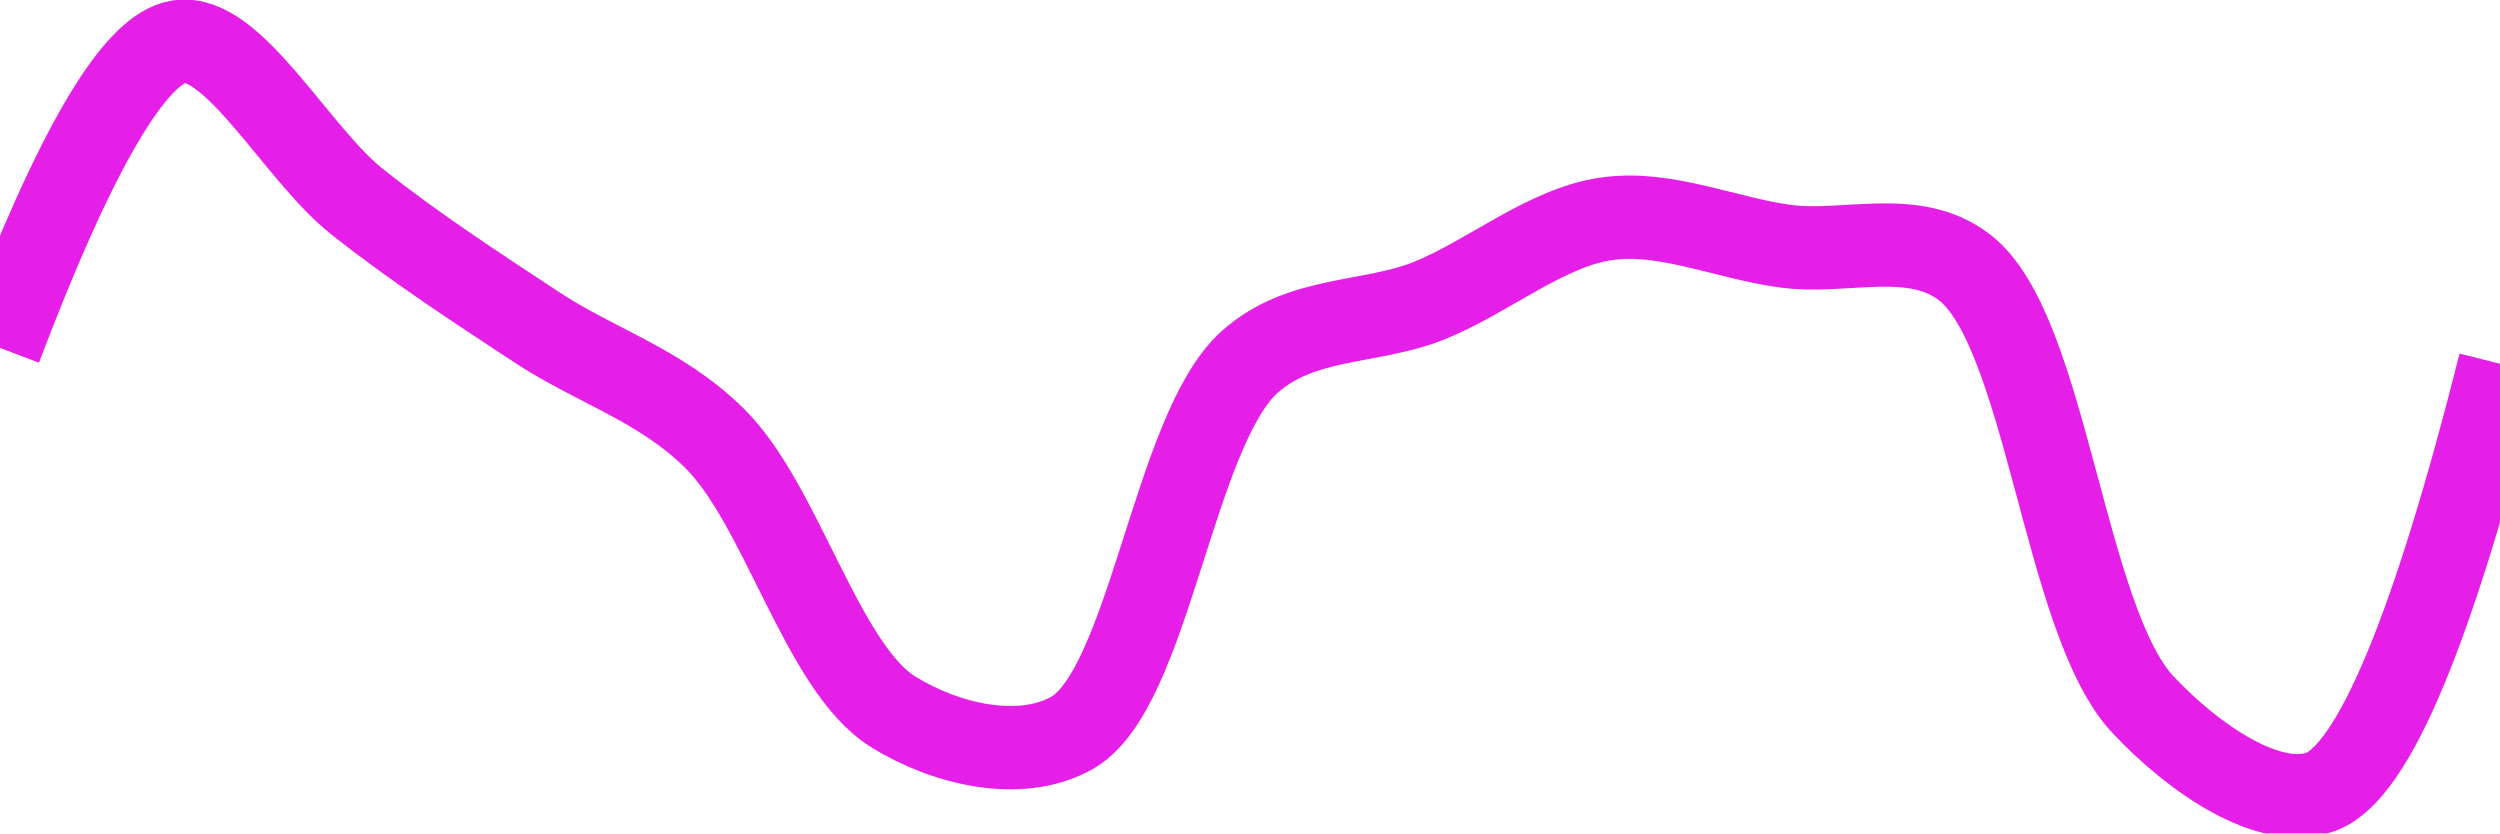
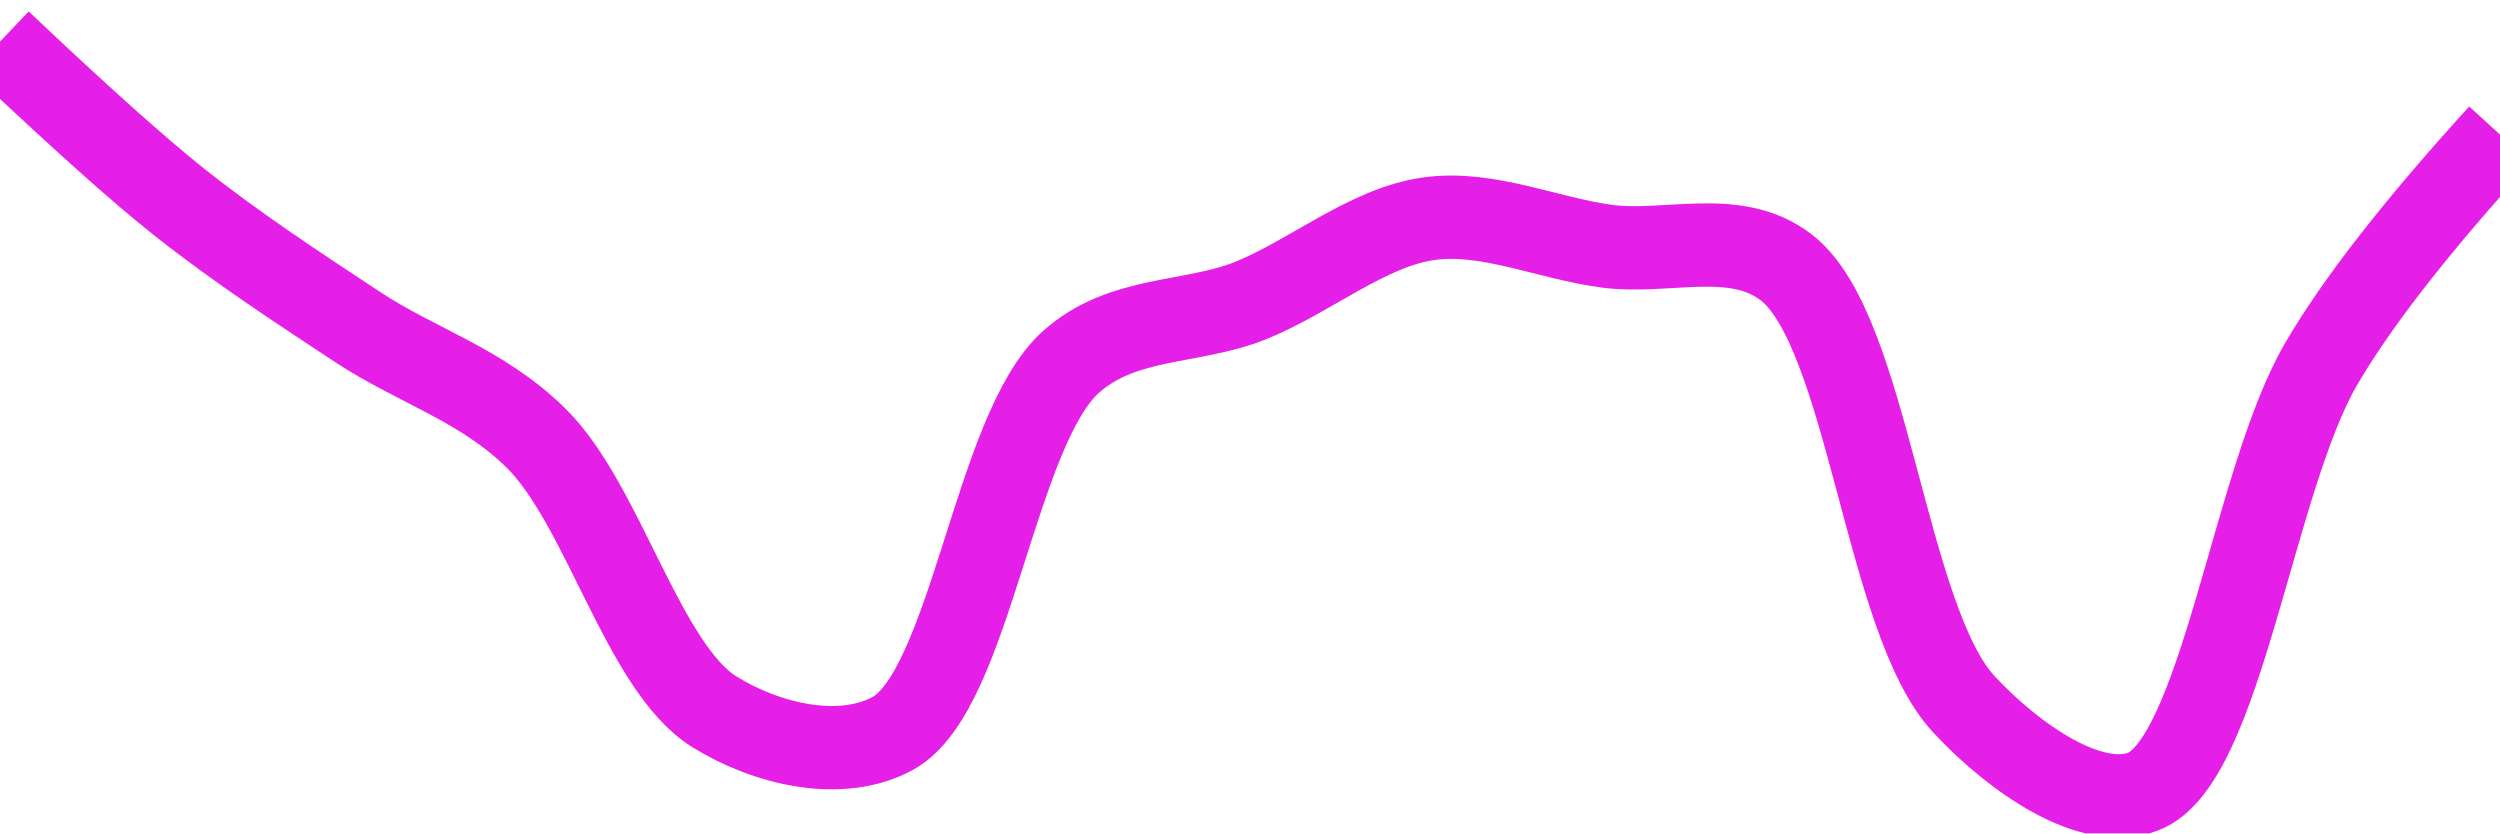
<svg xmlns="http://www.w3.org/2000/svg" class="main-svg" width="60" height="20" style="" viewBox="0 0 60 20">
  <rect x="0" y="0" width="60" height="20" style="fill: rgb(0, 0, 0); fill-opacity: 0;" />
-   <defs id="defs-e7867a">
+   <defs id="defs-226ef4">
    <g class="clips">
-       <clipPath id="clipe7867axyplot" class="plotclip">
+       <clipPath id="clip226ef4xyplot" class="plotclip">
        <rect width="60" height="20" />
      </clipPath>
-       <clipPath class="axesclip" id="clipe7867ax">
+       <clipPath class="axesclip" id="clip226ef4x">
        <rect x="0" y="0" width="60" height="20" />
      </clipPath>
-       <clipPath class="axesclip" id="clipe7867ay">
+       <clipPath class="axesclip" id="clip226ef4y">
        <rect x="0" y="0" width="60" height="20" />
      </clipPath>
-       <clipPath class="axesclip" id="clipe7867axy">
+       <clipPath class="axesclip" id="clip226ef4xy">
        <rect x="0" y="0" width="60" height="20" />
      </clipPath>
    </g>
    <g class="gradients" />
    <g class="patterns" />
  </defs>
  <g class="bglayer">
    <rect class="bg" x="0" y="0" width="60" height="20" style="fill: rgb(0, 0, 0); fill-opacity: 0; stroke-width: 0;" />
  </g>
  <g class="layer-below">
    <g class="imagelayer" />
    <g class="shapelayer" />
  </g>
  <g class="cartesianlayer">
    <g class="subplot xy">
      <g class="layer-subplot">
        <g class="shapelayer" />
        <g class="imagelayer" />
      </g>
      <g class="minor-gridlayer">
        <g class="x" />
        <g class="y" />
      </g>
      <g class="gridlayer">
        <g class="x" />
        <g class="y" />
      </g>
      <g class="zerolinelayer" />
      <g class="layer-between">
        <g class="shapelayer" />
        <g class="imagelayer" />
      </g>
      <path class="xlines-below" />
      <path class="ylines-below" />
      <g class="overlines-below" />
      <g class="xaxislayer-below" />
      <g class="yaxislayer-below" />
      <g class="overaxes-below" />
      <g class="overplot">
-         <g class="xy" transform="" clip-path="url(#clipe7867axyplot)">
+         <g class="xy" transform="" clip-path="url(#clip226ef4xyplot)">
          <g class="scatterlayer mlayer">
-             <g class="trace scatter trace803a28" style="stroke-miterlimit: 2; opacity: 1;">
+             <g class="trace scatter traceffe11f" style="stroke-miterlimit: 2; opacity: 1;">
              <g class="fills" />
              <g class="errorbars" />
              <g class="lines">
-                 <path class="js-line" d="M0,8.35Q2.69,1.25 4.29,1C5.6,0.79 7.11,3.68 8.57,4.84C9.97,5.95 11.42,6.89 12.86,7.84C14.28,8.78 15.84,9.23 17.14,10.51C18.76,12.1 19.72,16.01 21.43,17.08C22.7,17.87 24.48,18.28 25.71,17.6C27.58,16.58 28.16,10.31 30,8.68C31.24,7.58 32.88,7.78 34.29,7.22C35.73,6.64 37.11,5.45 38.57,5.25C39.97,5.05 41.43,5.72 42.86,5.91C44.29,6.1 45.92,5.48 47.14,6.41C49.12,7.91 49.53,14.88 51.43,16.91C52.66,18.22 54.48,19.46 55.71,19Q57.59,18.29 60,8.73" style="vector-effect: none; fill: none; stroke: rgb(229, 30, 232); stroke-opacity: 1; stroke-width: 2px; opacity: 1;" />
+                 <path class="js-line" d="M0,1Q2.83,3.68 4.29,4.84C5.69,5.95 7.13,6.89 8.57,7.84C9.99,8.78 11.56,9.23 12.86,10.51C14.48,12.1 15.43,16.01 17.14,17.08C18.41,17.87 20.19,18.28 21.43,17.6C23.3,16.57 23.87,10.31 25.71,8.68C26.95,7.58 28.58,7.78 30,7.22C31.44,6.64 32.83,5.45 34.29,5.25C35.69,5.05 37.14,5.72 38.57,5.91C40,6.1 41.64,5.48 42.86,6.41C44.84,7.91 45.24,14.88 47.14,16.91C48.37,18.23 50.2,19.47 51.43,19C53.31,18.29 54.07,11.54 55.71,8.73Q57.01,6.51 60,3.23" style="vector-effect: none; fill: none; stroke: rgb(229, 30, 232); stroke-opacity: 1; stroke-width: 2px; opacity: 1;" />
              </g>
              <g class="points" />
              <g class="text" />
            </g>
          </g>
        </g>
      </g>
      <path class="xlines-above crisp" d="M0,0" style="fill: none;" />
      <path class="ylines-above crisp" d="M0,0" style="fill: none;" />
      <g class="overlines-above" />
      <g class="xaxislayer-above" />
      <g class="yaxislayer-above" />
      <g class="overaxes-above" />
    </g>
  </g>
  <g class="polarlayer" />
  <g class="smithlayer" />
  <g class="ternarylayer" />
  <g class="geolayer" />
  <g class="funnelarealayer" />
  <g class="pielayer" />
  <g class="iciclelayer" />
  <g class="treemaplayer" />
  <g class="sunburstlayer" />
  <g class="glimages" />
-   <defs id="topdefs-e7867a">
+   <defs id="topdefs-226ef4">
    <g class="clips" />
  </defs>
  <g class="layer-above">
    <g class="imagelayer" />
    <g class="shapelayer" />
  </g>
  <g class="infolayer">
    <g class="g-gtitle" />
  </g>
</svg>
